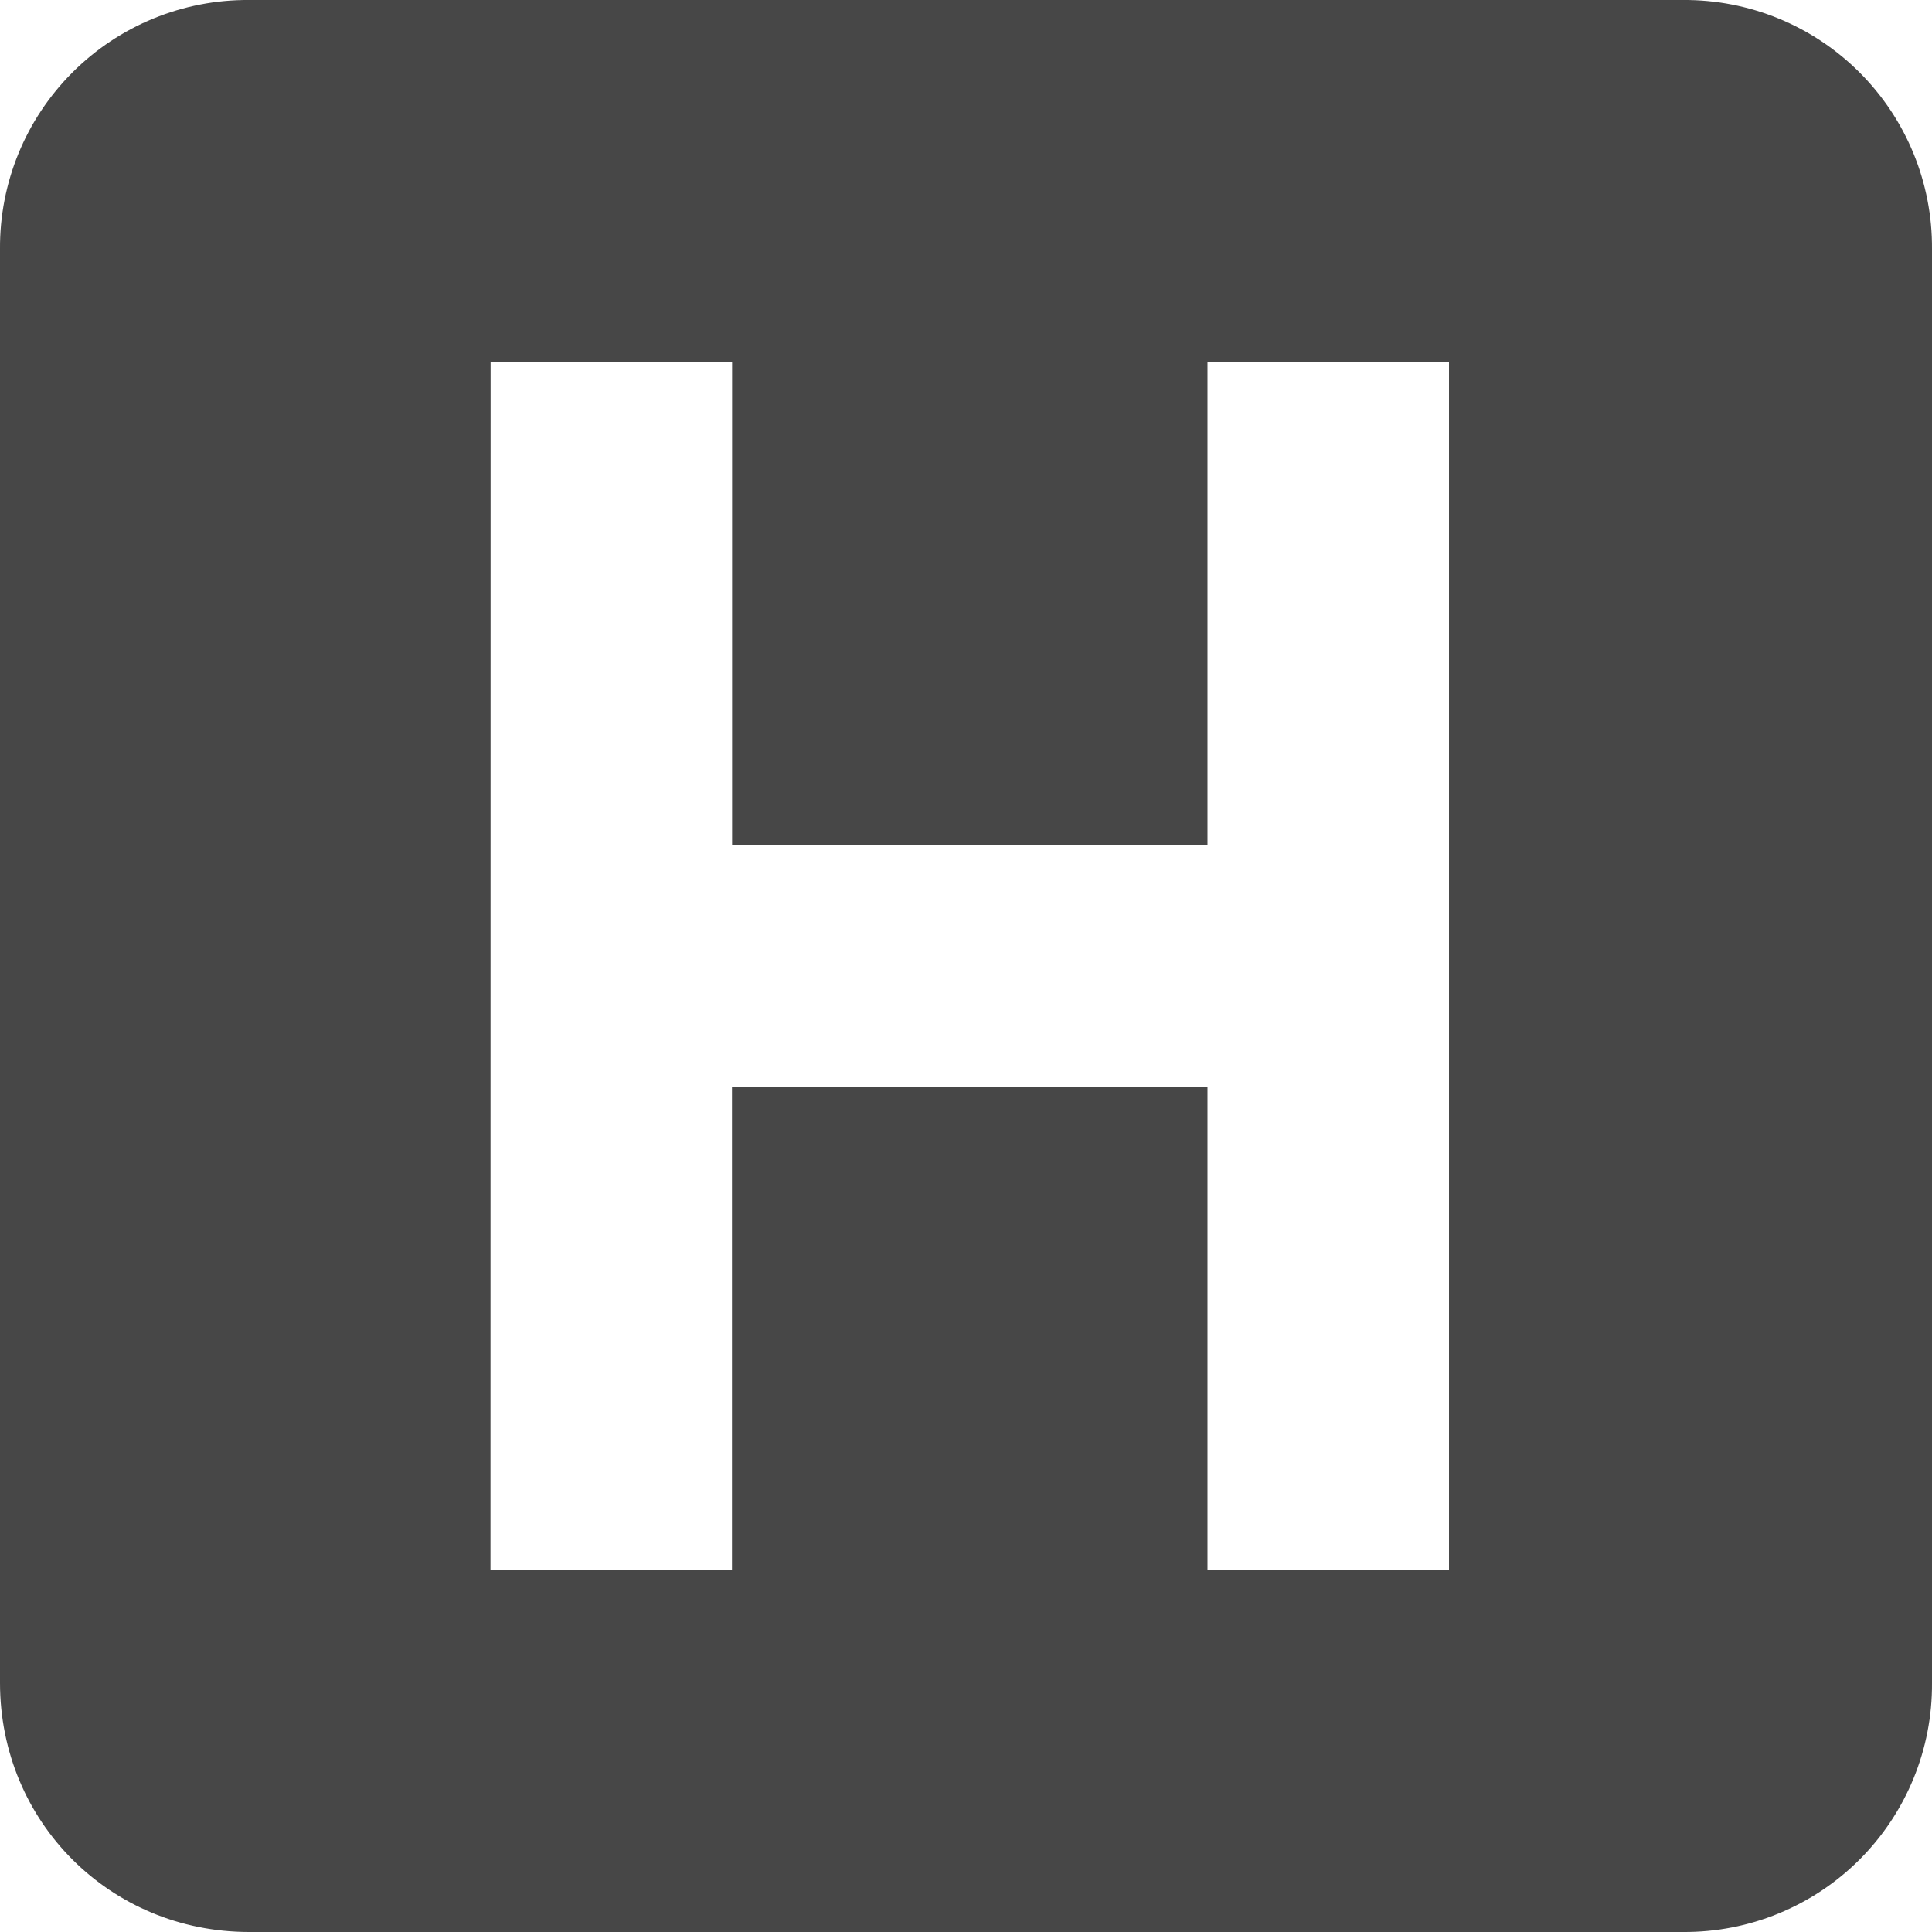
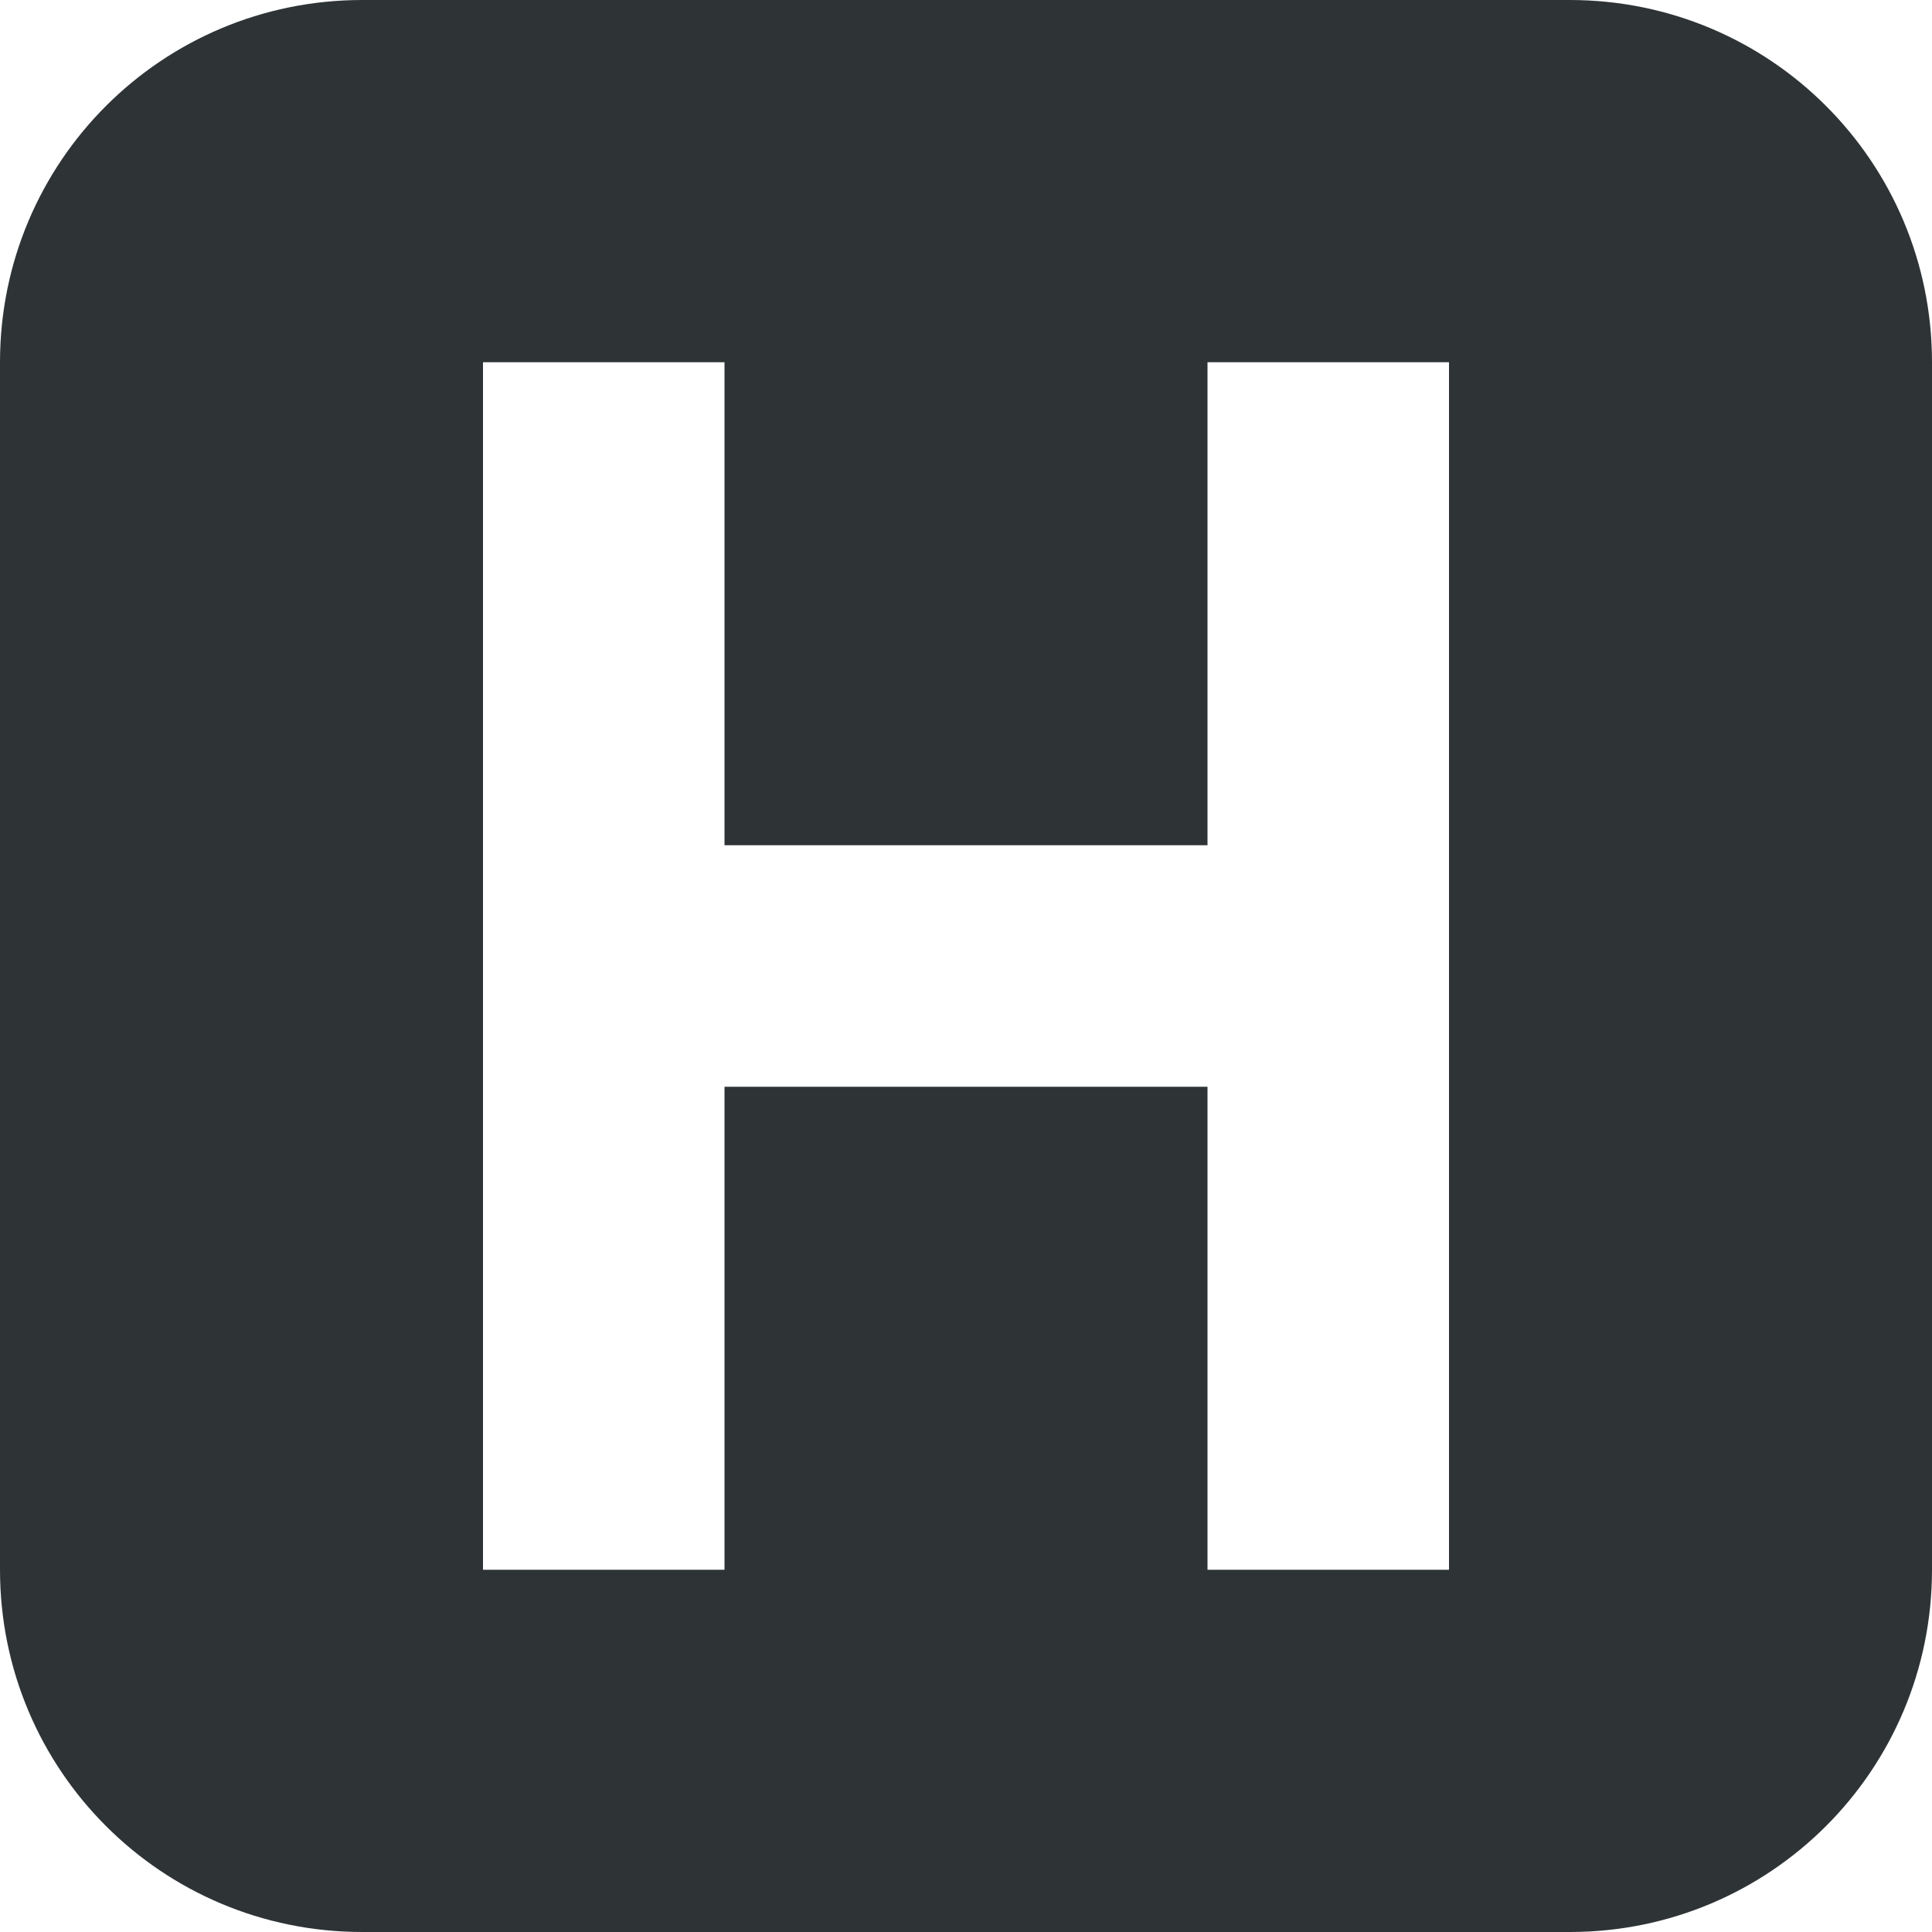
- <svg xmlns="http://www.w3.org/2000/svg" width="16" height="16">
-   <path d="M2.063 0A2.048 2.048 0 000 2.063v11.874C0 15.088.912 16 2.063 16h11.874A2.048 2.048 0 0016 13.937V2.063A2.048 2.048 0 0013.937 0zm2 3h2v4H10V3h2v10h-2V9H6.062v4h-2z" style="marker:none" color="#bebebe" overflow="visible" fill="#474747" />
+ <svg xmlns="http://www.w3.org/2000/svg" height="16px" viewBox="0 0 16 16" width="16px">
+   <path d="m 3 0 c -1.66 0 -3 1.34 -3 3 v 10 c 0 1.66 1.34 3 3 3 h 10 c 1.66 0 3 -1.34 3 -3 v -10 c 0 -1.66 -1.34 -3 -3 -3 z m 1 3 h 2 v 4 h 4 v -4 h 2 v 10 h -2 v -4 h -4 v 4 h -2 z m 0 0" fill="#2e3436" />
</svg>
